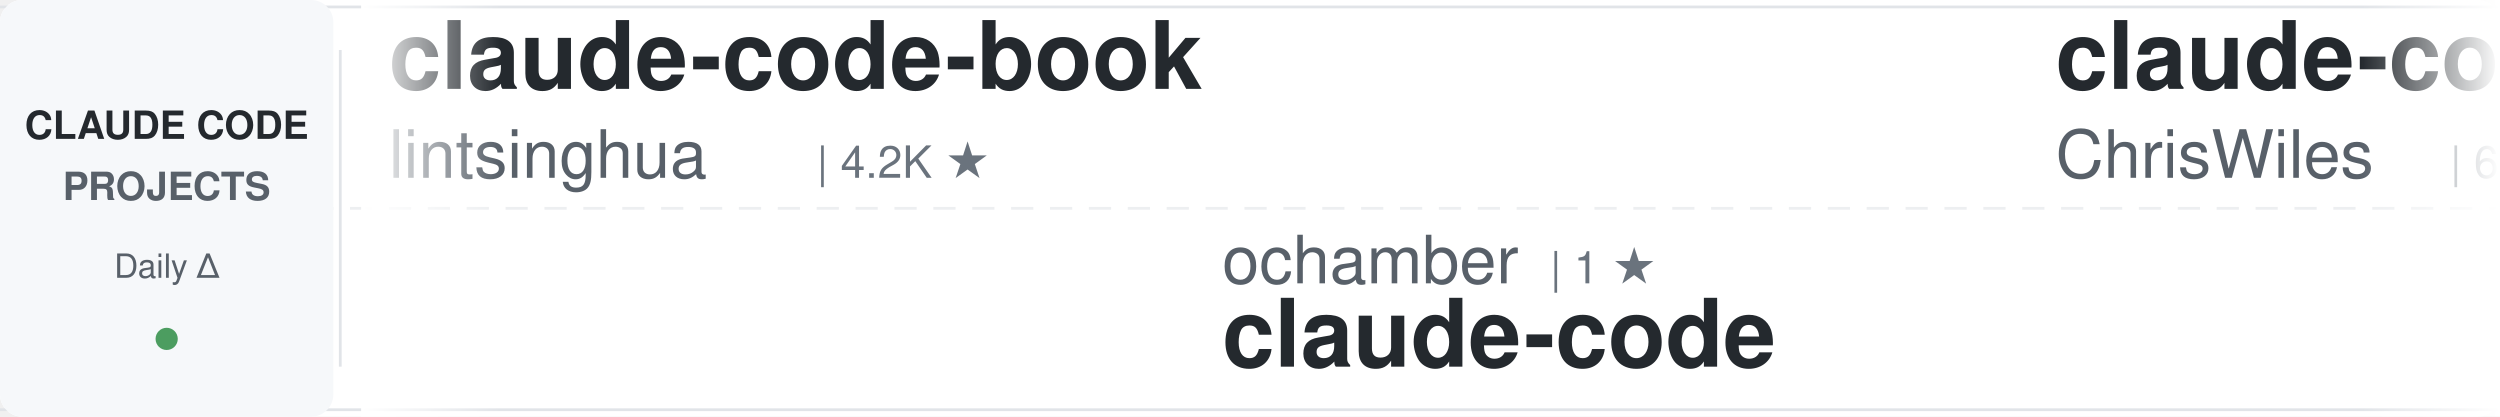
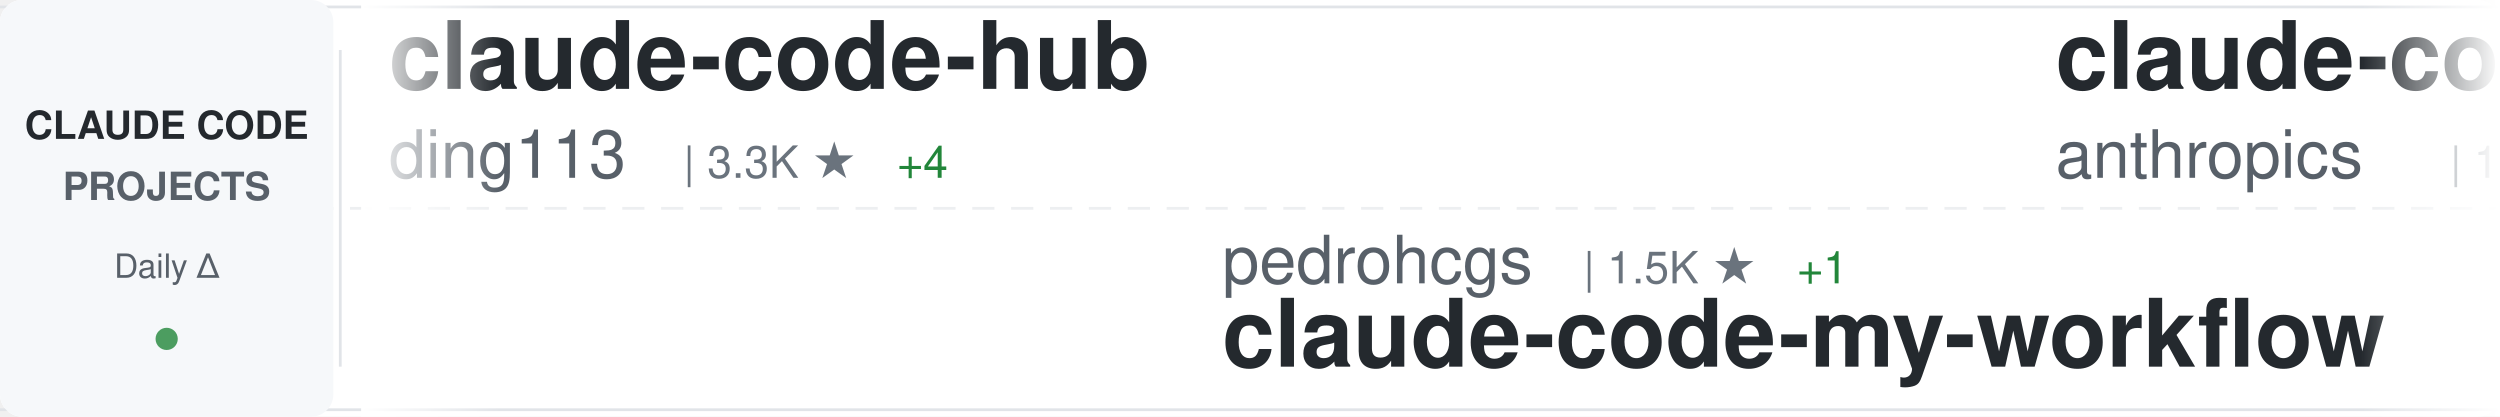
<svg xmlns="http://www.w3.org/2000/svg" width="900" height="150">
  <defs>
    <linearGradient id="awesomeLeftFade" x1="0%" y1="0%" x2="100%" y2="0%">
      <stop offset="0%" style="stop-color:#ffffff;stop-opacity:1" />
      <stop offset="100%" style="stop-color:#ffffff;stop-opacity:0" />
    </linearGradient>
    <linearGradient id="awesomeRightFade" x1="0%" y1="0%" x2="100%" y2="0%">
      <stop offset="0%" style="stop-color:#ffffff;stop-opacity:0" />
      <stop offset="100%" style="stop-color:#ffffff;stop-opacity:1" />
    </linearGradient>
  </defs>
  <rect width="900" height="150" fill="#ffffff" rx="8" />
  <rect x="0" y="2" width="900" height="1" fill="#e1e4e8" />
  <rect x="0" y="147" width="900" height="1" fill="#e1e4e8" />
  <line x1="0" y1="75" x2="900" y2="75" stroke="#e1e4e8" stroke-width="1" stroke-dasharray="8 6" opacity="0.6" />
  <rect x="0" y="0" width="120" height="150" fill="#f6f8fa" rx="8" />
  <text x="60" y="50" font-family="-apple-system, BlinkMacSystemFont, 'Segoe UI', Helvetica, Arial, sans-serif" font-size="14" font-weight="600" fill="#24292e" text-anchor="middle">CLAUDE CODE</text>
  <text x="60" y="72" font-family="-apple-system, BlinkMacSystemFont, 'Segoe UI', Helvetica, Arial, sans-serif" font-size="14" font-weight="600" fill="#586069" text-anchor="middle">PROJECTS</text>
  <text x="60" y="100" font-family="-apple-system, BlinkMacSystemFont, 'Segoe UI', Helvetica, Arial, sans-serif" font-size="12" font-weight="500" fill="#586069" text-anchor="middle">Daily Δ</text>
  <circle cx="60" cy="122" r="4" fill="#22863a" opacity="0.8" />
  <rect x="122" y="18" width="1" height="114" fill="#e1e4e8" />
  <clipPath id="awesomeTickerClip">
    <rect x="130" y="0" width="770" height="150" />
  </clipPath>
  <g clip-path="url(#awesomeTickerClip)">
    <g id="awesomeTickerItems">
      <animateTransform attributeName="transform" attributeType="XML" type="translate" from="0 0" to="-3000 0" dur="54s" repeatCount="indefinite" />
      <g transform="translate(0, 0)">
-         <text x="140" y="32" font-family="-apple-system, BlinkMacSystemFont, 'Segoe UI', Helvetica, Arial, sans-serif" font-size="34" font-weight="600" fill="#24292e">claude-code-book</text>
-         <text x="140" y="64" font-family="-apple-system, BlinkMacSystemFont, 'Segoe UI', Helvetica, Arial, sans-serif" font-size="24" font-weight="400" fill="#586069">lintsinghua</text>
-         <text x="294" y="64" font-family="-apple-system, BlinkMacSystemFont, 'Segoe UI', Helvetica, Arial, sans-serif" font-size="16" font-weight="500" fill="#6a737d">| 4.2K ★</text>
+         <text x="140" y="32" font-family="-apple-system, BlinkMacSystemFont, 'Segoe UI', Helvetica, Arial, sans-serif" font-size="34" font-weight="600" fill="#24292e">claude-code-hub</text>
+         <text x="140" y="64" font-family="-apple-system, BlinkMacSystemFont, 'Segoe UI', Helvetica, Arial, sans-serif" font-size="24" font-weight="400" fill="#586069">ding113</text>
+         <text x="246" y="64" font-family="-apple-system, BlinkMacSystemFont, 'Segoe UI', Helvetica, Arial, sans-serif" font-size="16" font-weight="500" fill="#6a737d">| 3.3K ★</text>
+         <text x="323" y="64" font-family="-apple-system, BlinkMacSystemFont, 'Segoe UI', Helvetica, Arial, sans-serif" font-size="16" font-weight="500" fill="#22863a"> +4</text>
      </g>
      <g transform="translate(300, 0)">
-         <text x="140" y="102" font-family="-apple-system, BlinkMacSystemFont, 'Segoe UI', Helvetica, Arial, sans-serif" font-size="24" font-weight="400" fill="#586069">ochamber</text>
-         <text x="258" y="102" font-family="-apple-system, BlinkMacSystemFont, 'Segoe UI', Helvetica, Arial, sans-serif" font-size="16" font-weight="500" fill="#6a737d">| 1 ★</text>
-         <text x="140" y="132" font-family="-apple-system, BlinkMacSystemFont, 'Segoe UI', Helvetica, Arial, sans-serif" font-size="34" font-weight="600" fill="#24292e">claude-code</text>
+         <text x="140" y="102" font-family="-apple-system, BlinkMacSystemFont, 'Segoe UI', Helvetica, Arial, sans-serif" font-size="24" font-weight="400" fill="#586069">pedrohcgs</text>
+         <text x="270" y="102" font-family="-apple-system, BlinkMacSystemFont, 'Segoe UI', Helvetica, Arial, sans-serif" font-size="16" font-weight="500" fill="#6a737d">| 1.5K ★</text>
+         <text x="347" y="102" font-family="-apple-system, BlinkMacSystemFont, 'Segoe UI', Helvetica, Arial, sans-serif" font-size="16" font-weight="500" fill="#22863a"> +1</text>
+         <text x="140" y="132" font-family="-apple-system, BlinkMacSystemFont, 'Segoe UI', Helvetica, Arial, sans-serif" font-size="34" font-weight="600" fill="#24292e">claude-code-my-workflow</text>
      </g>
      <g transform="translate(600, 0)">
-         <text x="140" y="32" font-family="-apple-system, BlinkMacSystemFont, 'Segoe UI', Helvetica, Arial, sans-serif" font-size="34" font-weight="600" fill="#24292e">claude-code-showcase</text>
-         <text x="140" y="64" font-family="-apple-system, BlinkMacSystemFont, 'Segoe UI', Helvetica, Arial, sans-serif" font-size="24" font-weight="400" fill="#586069">ChrisWiles</text>
-         <text x="282" y="64" font-family="-apple-system, BlinkMacSystemFont, 'Segoe UI', Helvetica, Arial, sans-serif" font-size="16" font-weight="500" fill="#6a737d">| 6.0K ★</text>
-         <text x="359" y="64" font-family="-apple-system, BlinkMacSystemFont, 'Segoe UI', Helvetica, Arial, sans-serif" font-size="16" font-weight="500" fill="#22863a"> +1</text>
+         <text x="140" y="32" font-family="-apple-system, BlinkMacSystemFont, 'Segoe UI', Helvetica, Arial, sans-serif" font-size="34" font-weight="600" fill="#24292e">claude-code</text>
+         <text x="140" y="64" font-family="-apple-system, BlinkMacSystemFont, 'Segoe UI', Helvetica, Arial, sans-serif" font-size="24" font-weight="400" fill="#586069">anthropics</text>
+         <text x="282" y="64" font-family="-apple-system, BlinkMacSystemFont, 'Segoe UI', Helvetica, Arial, sans-serif" font-size="16" font-weight="500" fill="#6a737d">| 143.6K ★</text>
+         <text x="377" y="64" font-family="-apple-system, BlinkMacSystemFont, 'Segoe UI', Helvetica, Arial, sans-serif" font-size="16" font-weight="500" fill="#22863a"> +35</text>
      </g>
      <g transform="translate(900, 0)">
-         <text x="140" y="102" font-family="-apple-system, BlinkMacSystemFont, 'Segoe UI', Helvetica, Arial, sans-serif" font-size="24" font-weight="400" fill="#586069">AICoderTudou</text>
-         <text x="306" y="102" font-family="-apple-system, BlinkMacSystemFont, 'Segoe UI', Helvetica, Arial, sans-serif" font-size="16" font-weight="500" fill="#6a737d">| 495 ★</text>
-         <text x="140" y="132" font-family="-apple-system, BlinkMacSystemFont, 'Segoe UI', Helvetica, Arial, sans-serif" font-size="34" font-weight="600" fill="#24292e">claude-code-tudou</text>
+         <text x="140" y="102" font-family="-apple-system, BlinkMacSystemFont, 'Segoe UI', Helvetica, Arial, sans-serif" font-size="24" font-weight="400" fill="#586069">FlorianBruniaux</text>
+         <text x="342" y="102" font-family="-apple-system, BlinkMacSystemFont, 'Segoe UI', Helvetica, Arial, sans-serif" font-size="16" font-weight="500" fill="#6a737d">| 5.9K ★</text>
+         <text x="140" y="132" font-family="-apple-system, BlinkMacSystemFont, 'Segoe UI', Helvetica, Arial, sans-serif" font-size="34" font-weight="600" fill="#24292e">claude-code-ultimate-gui...</text>
      </g>
      <g transform="translate(1200, 0)">
-         <text x="140" y="32" font-family="-apple-system, BlinkMacSystemFont, 'Segoe UI', Helvetica, Arial, sans-serif" font-size="34" font-weight="600" fill="#24292e">claude-code-from-source</text>
-         <text x="140" y="64" font-family="-apple-system, BlinkMacSystemFont, 'Segoe UI', Helvetica, Arial, sans-serif" font-size="24" font-weight="400" fill="#586069">alejandrobalderas</text>
-         <text x="366" y="64" font-family="-apple-system, BlinkMacSystemFont, 'Segoe UI', Helvetica, Arial, sans-serif" font-size="16" font-weight="500" fill="#6a737d">| 2.8K ★</text>
-         <text x="443" y="64" font-family="-apple-system, BlinkMacSystemFont, 'Segoe UI', Helvetica, Arial, sans-serif" font-size="16" font-weight="500" fill="#22863a"> +1</text>
+         <text x="140" y="32" font-family="-apple-system, BlinkMacSystemFont, 'Segoe UI', Helvetica, Arial, sans-serif" font-size="34" font-weight="600" fill="#24292e">claude-code-source-code</text>
+         <text x="140" y="64" font-family="-apple-system, BlinkMacSystemFont, 'Segoe UI', Helvetica, Arial, sans-serif" font-size="24" font-weight="400" fill="#586069">777genius</text>
+         <text x="270" y="64" font-family="-apple-system, BlinkMacSystemFont, 'Segoe UI', Helvetica, Arial, sans-serif" font-size="16" font-weight="500" fill="#6a737d">| 930 ★</text>
      </g>
      <g transform="translate(1500, 0)">
-         <text x="140" y="102" font-family="-apple-system, BlinkMacSystemFont, 'Segoe UI', Helvetica, Arial, sans-serif" font-size="24" font-weight="400" fill="#586069">nicedreamzapp</text>
-         <text x="318" y="102" font-family="-apple-system, BlinkMacSystemFont, 'Segoe UI', Helvetica, Arial, sans-serif" font-size="16" font-weight="500" fill="#6a737d">| 3.3K ★</text>
-         <text x="395" y="102" font-family="-apple-system, BlinkMacSystemFont, 'Segoe UI', Helvetica, Arial, sans-serif" font-size="16" font-weight="500" fill="#22863a"> +1</text>
-         <text x="140" y="132" font-family="-apple-system, BlinkMacSystemFont, 'Segoe UI', Helvetica, Arial, sans-serif" font-size="34" font-weight="600" fill="#24292e">claude-code-local</text>
+         <text x="140" y="102" font-family="-apple-system, BlinkMacSystemFont, 'Segoe UI', Helvetica, Arial, sans-serif" font-size="24" font-weight="400" fill="#586069">Njengah</text>
+         <text x="246" y="102" font-family="-apple-system, BlinkMacSystemFont, 'Segoe UI', Helvetica, Arial, sans-serif" font-size="16" font-weight="500" fill="#6a737d">| 1.9K ★</text>
+         <text x="140" y="132" font-family="-apple-system, BlinkMacSystemFont, 'Segoe UI', Helvetica, Arial, sans-serif" font-size="34" font-weight="600" fill="#24292e">claude-code-cheat-sheet</text>
      </g>
      <g transform="translate(1800, 0)">
-         <text x="140" y="32" font-family="-apple-system, BlinkMacSystemFont, 'Segoe UI', Helvetica, Arial, sans-serif" font-size="34" font-weight="600" fill="#24292e">claude_code_src</text>
-         <text x="140" y="64" font-family="-apple-system, BlinkMacSystemFont, 'Segoe UI', Helvetica, Arial, sans-serif" font-size="24" font-weight="400" fill="#586069">ponponon</text>
-         <text x="258" y="64" font-family="-apple-system, BlinkMacSystemFont, 'Segoe UI', Helvetica, Arial, sans-serif" font-size="16" font-weight="500" fill="#6a737d">| 2.3K ★</text>
-       </g>
-       <g transform="translate(2100, 0)">
-         <text x="140" y="102" font-family="-apple-system, BlinkMacSystemFont, 'Segoe UI', Helvetica, Arial, sans-serif" font-size="24" font-weight="400" fill="#586069">JrCx7scC</text>
-         <text x="258" y="102" font-family="-apple-system, BlinkMacSystemFont, 'Segoe UI', Helvetica, Arial, sans-serif" font-size="16" font-weight="500" fill="#6a737d">| 375 ★</text>
-         <text x="140" y="132" font-family="-apple-system, BlinkMacSystemFont, 'Segoe UI', Helvetica, Arial, sans-serif" font-size="34" font-weight="600" fill="#24292e">claude-code-source</text>
-       </g>
-       <g transform="translate(2400, 0)">
        <text x="140" y="32" font-family="-apple-system, BlinkMacSystemFont, 'Segoe UI', Helvetica, Arial, sans-serif" font-size="34" font-weight="600" fill="#24292e">Claude-code</text>
        <text x="140" y="64" font-family="-apple-system, BlinkMacSystemFont, 'Segoe UI', Helvetica, Arial, sans-serif" font-size="24" font-weight="400" fill="#586069">zstmfhy</text>
        <text x="246" y="64" font-family="-apple-system, BlinkMacSystemFont, 'Segoe UI', Helvetica, Arial, sans-serif" font-size="16" font-weight="500" fill="#6a737d">| 190 ★</text>
      </g>
+       <g transform="translate(2100, 0)">
+         <text x="140" y="102" font-family="-apple-system, BlinkMacSystemFont, 'Segoe UI', Helvetica, Arial, sans-serif" font-size="24" font-weight="400" fill="#586069">krusemediallc</text>
+         <text x="318" y="102" font-family="-apple-system, BlinkMacSystemFont, 'Segoe UI', Helvetica, Arial, sans-serif" font-size="16" font-weight="500" fill="#6a737d">| 1.5K ★</text>
+         <text x="395" y="102" font-family="-apple-system, BlinkMacSystemFont, 'Segoe UI', Helvetica, Arial, sans-serif" font-size="16" font-weight="500" fill="#22863a"> +1</text>
+         <text x="140" y="132" font-family="-apple-system, BlinkMacSystemFont, 'Segoe UI', Helvetica, Arial, sans-serif" font-size="34" font-weight="600" fill="#24292e">arcads-claude-code</text>
+       </g>
+       <g transform="translate(2400, 0)">
+         <text x="140" y="32" font-family="-apple-system, BlinkMacSystemFont, 'Segoe UI', Helvetica, Arial, sans-serif" font-size="34" font-weight="600" fill="#24292e">claude-code</text>
+         <text x="140" y="64" font-family="-apple-system, BlinkMacSystemFont, 'Segoe UI', Helvetica, Arial, sans-serif" font-size="24" font-weight="400" fill="#586069">beilingcc</text>
+         <text x="270" y="64" font-family="-apple-system, BlinkMacSystemFont, 'Segoe UI', Helvetica, Arial, sans-serif" font-size="16" font-weight="500" fill="#6a737d">| 93 ★</text>
+       </g>
      <g transform="translate(2700, 0)">
-         <text x="140" y="102" font-family="-apple-system, BlinkMacSystemFont, 'Segoe UI', Helvetica, Arial, sans-serif" font-size="24" font-weight="400" fill="#586069">lorryjovens-hub</text>
-         <text x="342" y="102" font-family="-apple-system, BlinkMacSystemFont, 'Segoe UI', Helvetica, Arial, sans-serif" font-size="16" font-weight="500" fill="#6a737d">| 1.7K ★</text>
-         <text x="419" y="102" font-family="-apple-system, BlinkMacSystemFont, 'Segoe UI', Helvetica, Arial, sans-serif" font-size="16" font-weight="500" fill="#cb2431"> -1</text>
-         <text x="140" y="132" font-family="-apple-system, BlinkMacSystemFont, 'Segoe UI', Helvetica, Arial, sans-serif" font-size="34" font-weight="600" fill="#24292e">claude-code-rust</text>
+         <text x="140" y="102" font-family="-apple-system, BlinkMacSystemFont, 'Segoe UI', Helvetica, Arial, sans-serif" font-size="24" font-weight="400" fill="#586069">disler</text>
+         <text x="234" y="102" font-family="-apple-system, BlinkMacSystemFont, 'Segoe UI', Helvetica, Arial, sans-serif" font-size="16" font-weight="500" fill="#6a737d">| 1.7K ★</text>
+         <text x="311" y="102" font-family="-apple-system, BlinkMacSystemFont, 'Segoe UI', Helvetica, Arial, sans-serif" font-size="16" font-weight="500" fill="#22863a"> +1</text>
+         <text x="140" y="132" font-family="-apple-system, BlinkMacSystemFont, 'Segoe UI', Helvetica, Arial, sans-serif" font-size="34" font-weight="600" fill="#24292e">pi-vs-claude-code</text>
      </g>
      <g transform="translate(3000, 0)">
-         <text x="140" y="32" font-family="-apple-system, BlinkMacSystemFont, 'Segoe UI', Helvetica, Arial, sans-serif" font-size="34" font-weight="600" fill="#24292e">claude-code-book</text>
-         <text x="140" y="64" font-family="-apple-system, BlinkMacSystemFont, 'Segoe UI', Helvetica, Arial, sans-serif" font-size="24" font-weight="400" fill="#586069">lintsinghua</text>
-         <text x="294" y="64" font-family="-apple-system, BlinkMacSystemFont, 'Segoe UI', Helvetica, Arial, sans-serif" font-size="16" font-weight="500" fill="#6a737d">| 4.2K ★</text>
+         <text x="140" y="32" font-family="-apple-system, BlinkMacSystemFont, 'Segoe UI', Helvetica, Arial, sans-serif" font-size="34" font-weight="600" fill="#24292e">claude-code-hub</text>
+         <text x="140" y="64" font-family="-apple-system, BlinkMacSystemFont, 'Segoe UI', Helvetica, Arial, sans-serif" font-size="24" font-weight="400" fill="#586069">ding113</text>
+         <text x="246" y="64" font-family="-apple-system, BlinkMacSystemFont, 'Segoe UI', Helvetica, Arial, sans-serif" font-size="16" font-weight="500" fill="#6a737d">| 3.3K ★</text>
+         <text x="323" y="64" font-family="-apple-system, BlinkMacSystemFont, 'Segoe UI', Helvetica, Arial, sans-serif" font-size="16" font-weight="500" fill="#22863a"> +4</text>
      </g>
      <g transform="translate(3300, 0)">
-         <text x="140" y="102" font-family="-apple-system, BlinkMacSystemFont, 'Segoe UI', Helvetica, Arial, sans-serif" font-size="24" font-weight="400" fill="#586069">ochamber</text>
-         <text x="258" y="102" font-family="-apple-system, BlinkMacSystemFont, 'Segoe UI', Helvetica, Arial, sans-serif" font-size="16" font-weight="500" fill="#6a737d">| 1 ★</text>
-         <text x="140" y="132" font-family="-apple-system, BlinkMacSystemFont, 'Segoe UI', Helvetica, Arial, sans-serif" font-size="34" font-weight="600" fill="#24292e">claude-code</text>
+         <text x="140" y="102" font-family="-apple-system, BlinkMacSystemFont, 'Segoe UI', Helvetica, Arial, sans-serif" font-size="24" font-weight="400" fill="#586069">pedrohcgs</text>
+         <text x="270" y="102" font-family="-apple-system, BlinkMacSystemFont, 'Segoe UI', Helvetica, Arial, sans-serif" font-size="16" font-weight="500" fill="#6a737d">| 1.5K ★</text>
+         <text x="347" y="102" font-family="-apple-system, BlinkMacSystemFont, 'Segoe UI', Helvetica, Arial, sans-serif" font-size="16" font-weight="500" fill="#22863a"> +1</text>
+         <text x="140" y="132" font-family="-apple-system, BlinkMacSystemFont, 'Segoe UI', Helvetica, Arial, sans-serif" font-size="34" font-weight="600" fill="#24292e">claude-code-my-workflow</text>
      </g>
      <g transform="translate(3600, 0)">
-         <text x="140" y="32" font-family="-apple-system, BlinkMacSystemFont, 'Segoe UI', Helvetica, Arial, sans-serif" font-size="34" font-weight="600" fill="#24292e">claude-code-showcase</text>
-         <text x="140" y="64" font-family="-apple-system, BlinkMacSystemFont, 'Segoe UI', Helvetica, Arial, sans-serif" font-size="24" font-weight="400" fill="#586069">ChrisWiles</text>
-         <text x="282" y="64" font-family="-apple-system, BlinkMacSystemFont, 'Segoe UI', Helvetica, Arial, sans-serif" font-size="16" font-weight="500" fill="#6a737d">| 6.0K ★</text>
-         <text x="359" y="64" font-family="-apple-system, BlinkMacSystemFont, 'Segoe UI', Helvetica, Arial, sans-serif" font-size="16" font-weight="500" fill="#22863a"> +1</text>
+         <text x="140" y="32" font-family="-apple-system, BlinkMacSystemFont, 'Segoe UI', Helvetica, Arial, sans-serif" font-size="34" font-weight="600" fill="#24292e">claude-code</text>
+         <text x="140" y="64" font-family="-apple-system, BlinkMacSystemFont, 'Segoe UI', Helvetica, Arial, sans-serif" font-size="24" font-weight="400" fill="#586069">anthropics</text>
+         <text x="282" y="64" font-family="-apple-system, BlinkMacSystemFont, 'Segoe UI', Helvetica, Arial, sans-serif" font-size="16" font-weight="500" fill="#6a737d">| 143.6K ★</text>
+         <text x="377" y="64" font-family="-apple-system, BlinkMacSystemFont, 'Segoe UI', Helvetica, Arial, sans-serif" font-size="16" font-weight="500" fill="#22863a"> +35</text>
      </g>
      <g transform="translate(3900, 0)">
-         <text x="140" y="102" font-family="-apple-system, BlinkMacSystemFont, 'Segoe UI', Helvetica, Arial, sans-serif" font-size="24" font-weight="400" fill="#586069">AICoderTudou</text>
-         <text x="306" y="102" font-family="-apple-system, BlinkMacSystemFont, 'Segoe UI', Helvetica, Arial, sans-serif" font-size="16" font-weight="500" fill="#6a737d">| 495 ★</text>
-         <text x="140" y="132" font-family="-apple-system, BlinkMacSystemFont, 'Segoe UI', Helvetica, Arial, sans-serif" font-size="34" font-weight="600" fill="#24292e">claude-code-tudou</text>
+         <text x="140" y="102" font-family="-apple-system, BlinkMacSystemFont, 'Segoe UI', Helvetica, Arial, sans-serif" font-size="24" font-weight="400" fill="#586069">FlorianBruniaux</text>
+         <text x="342" y="102" font-family="-apple-system, BlinkMacSystemFont, 'Segoe UI', Helvetica, Arial, sans-serif" font-size="16" font-weight="500" fill="#6a737d">| 5.9K ★</text>
+         <text x="140" y="132" font-family="-apple-system, BlinkMacSystemFont, 'Segoe UI', Helvetica, Arial, sans-serif" font-size="34" font-weight="600" fill="#24292e">claude-code-ultimate-gui...</text>
      </g>
    </g>
  </g>
  <rect x="130" y="0" width="50" height="150" fill="url(#awesomeLeftFade)" />
  <rect x="850" y="0" width="50" height="150" fill="url(#awesomeRightFade)" />
</svg>
